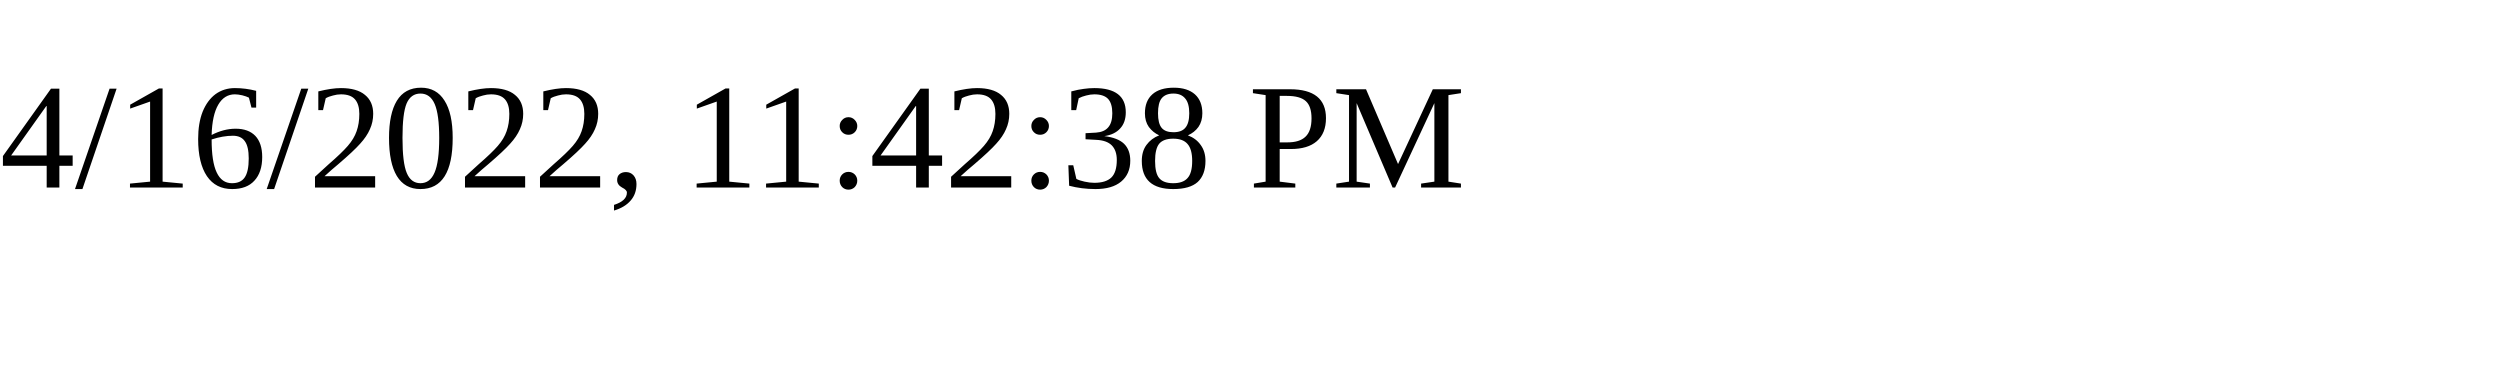
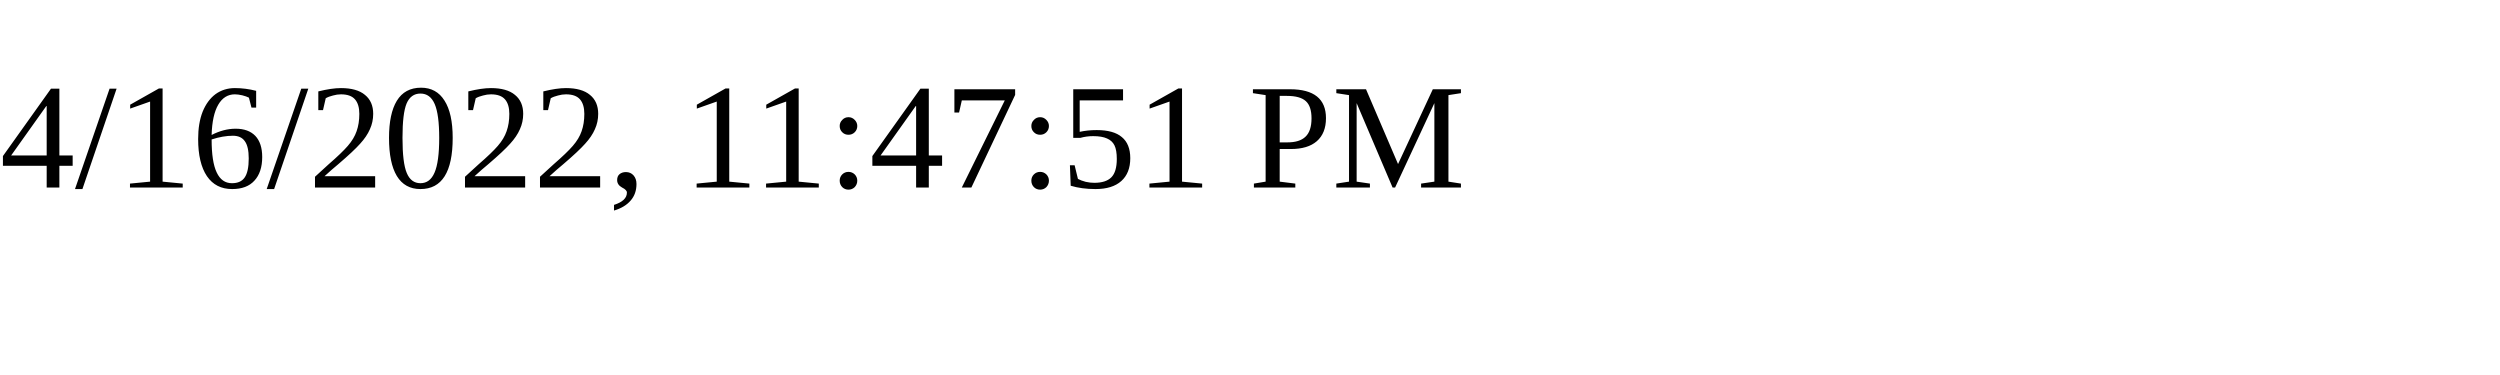
<svg xmlns="http://www.w3.org/2000/svg" height="30" width="200">
-   <text x="0" y="15">4/16/2022, 11:42:38 PM</text>
+   <text x="0" y="15">4/16/2022, 11:47:51 PM</text>
</svg>
